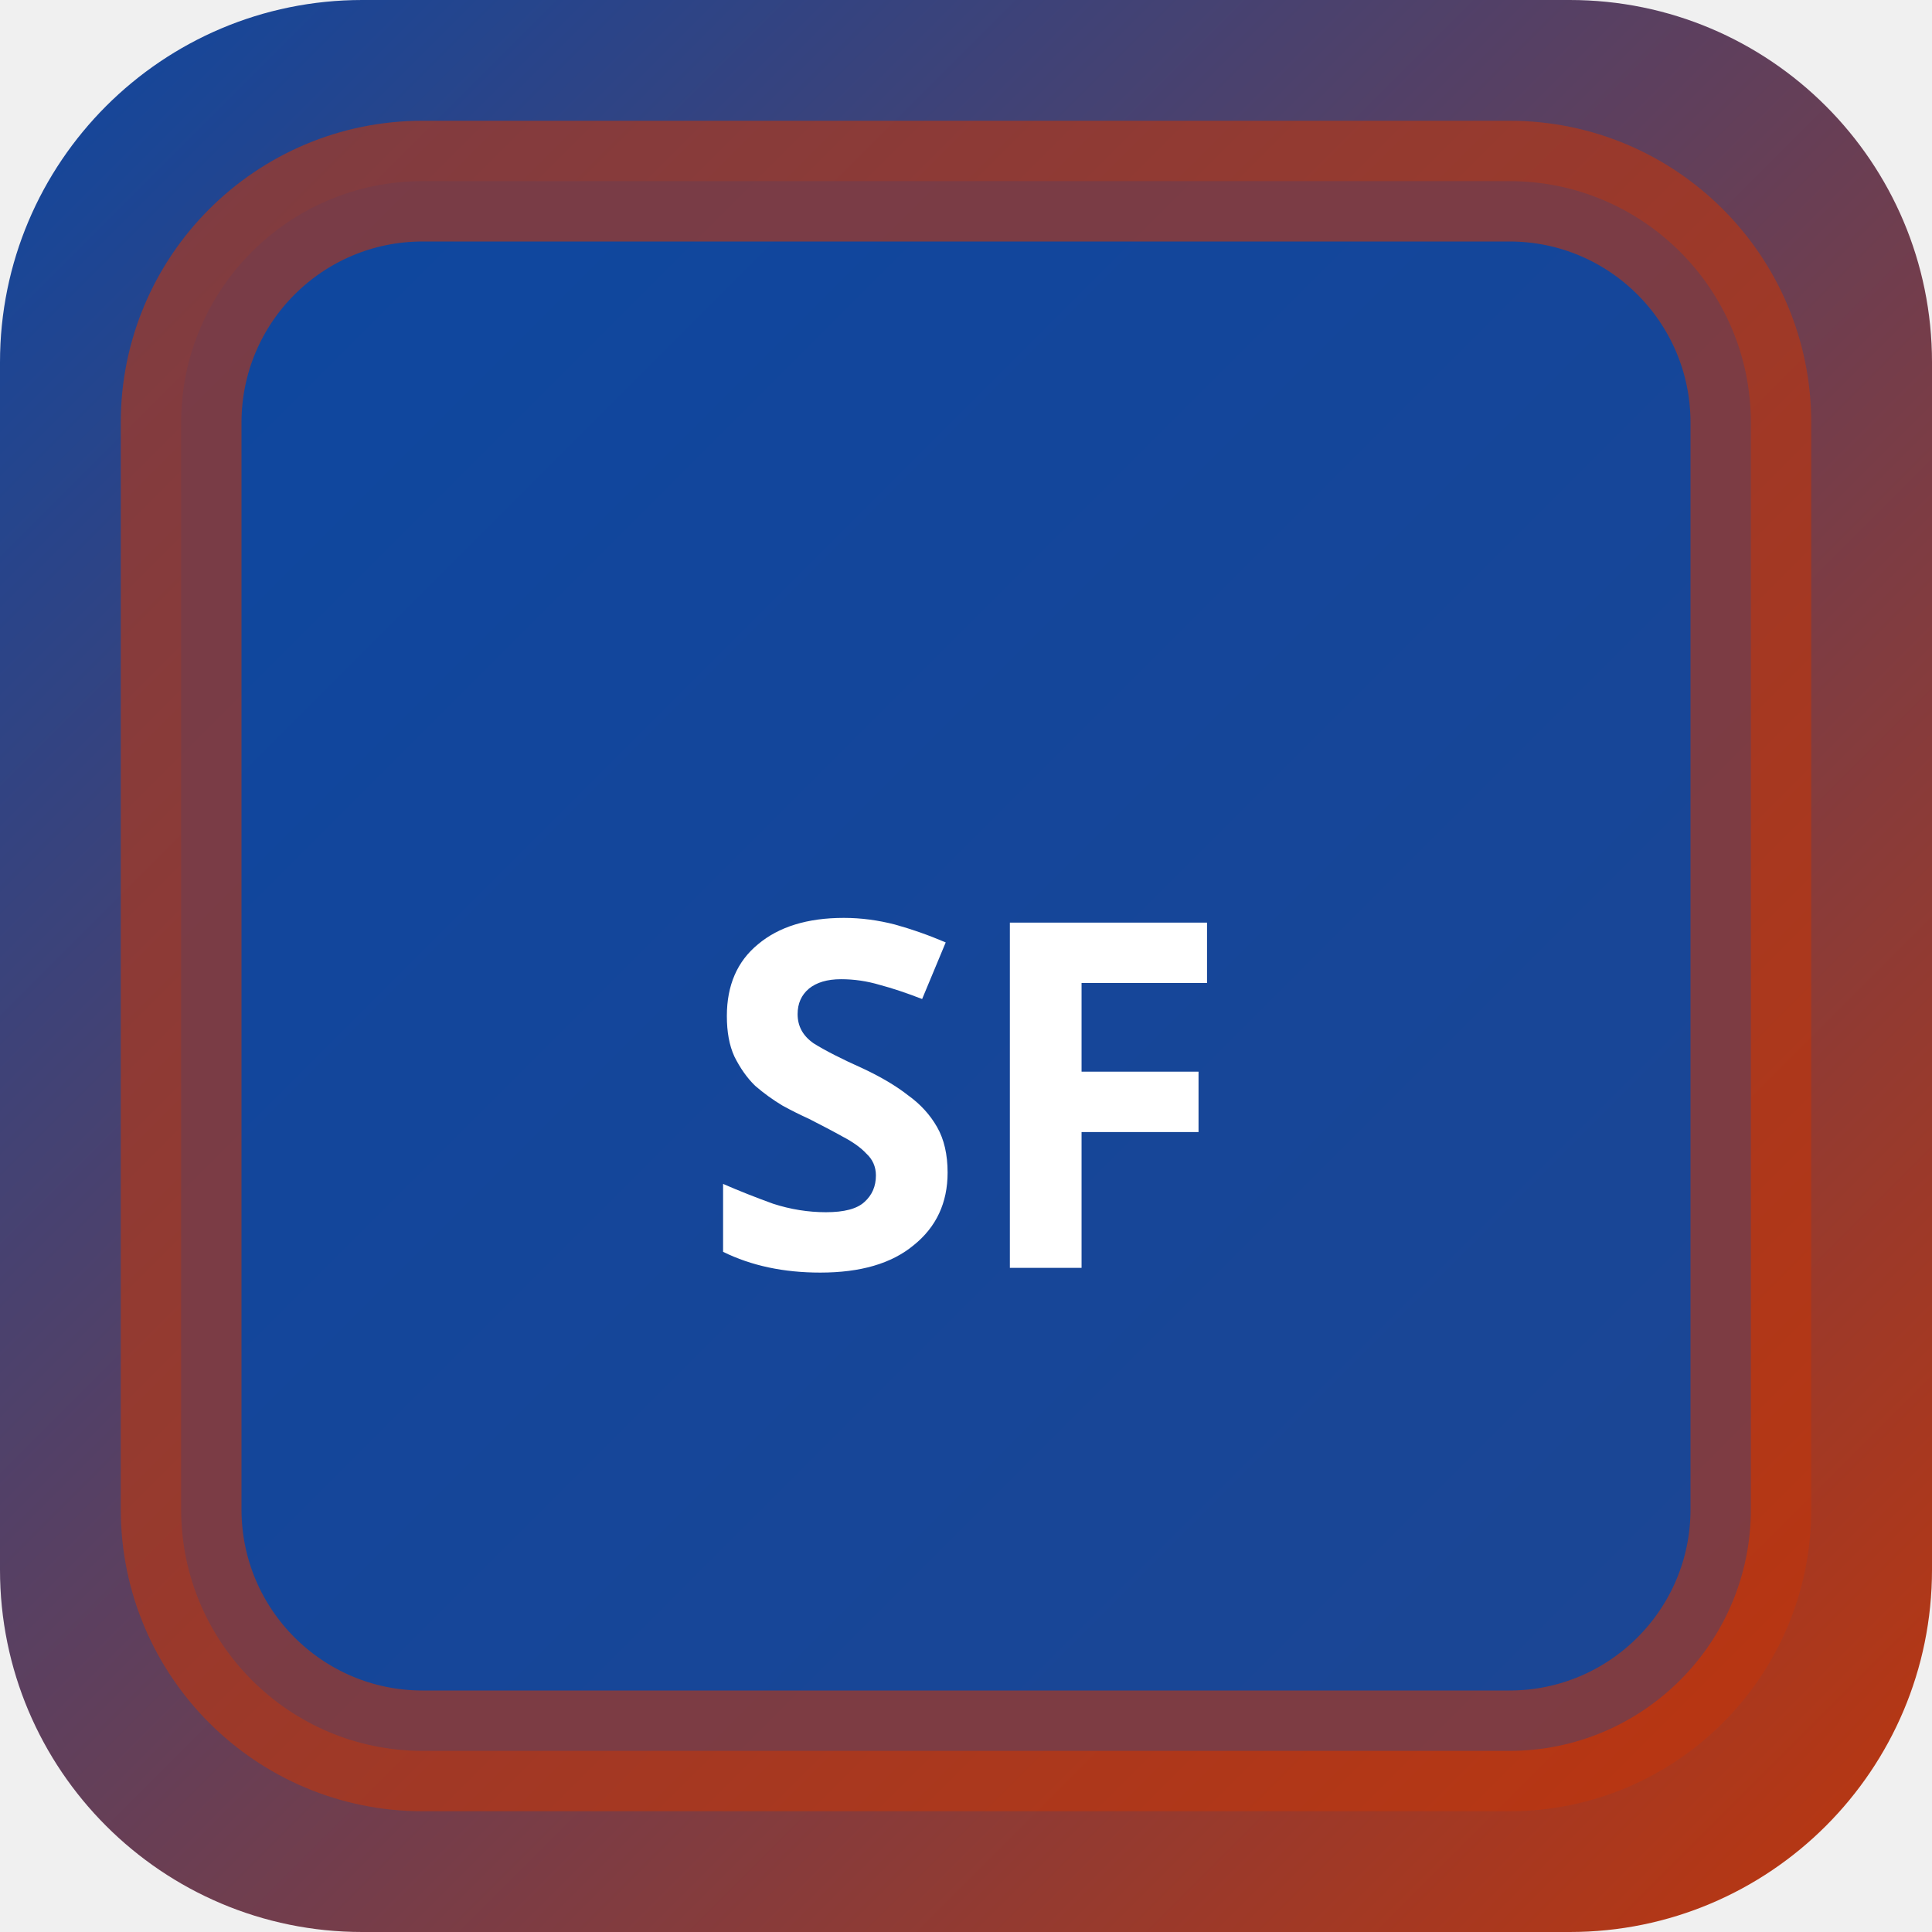
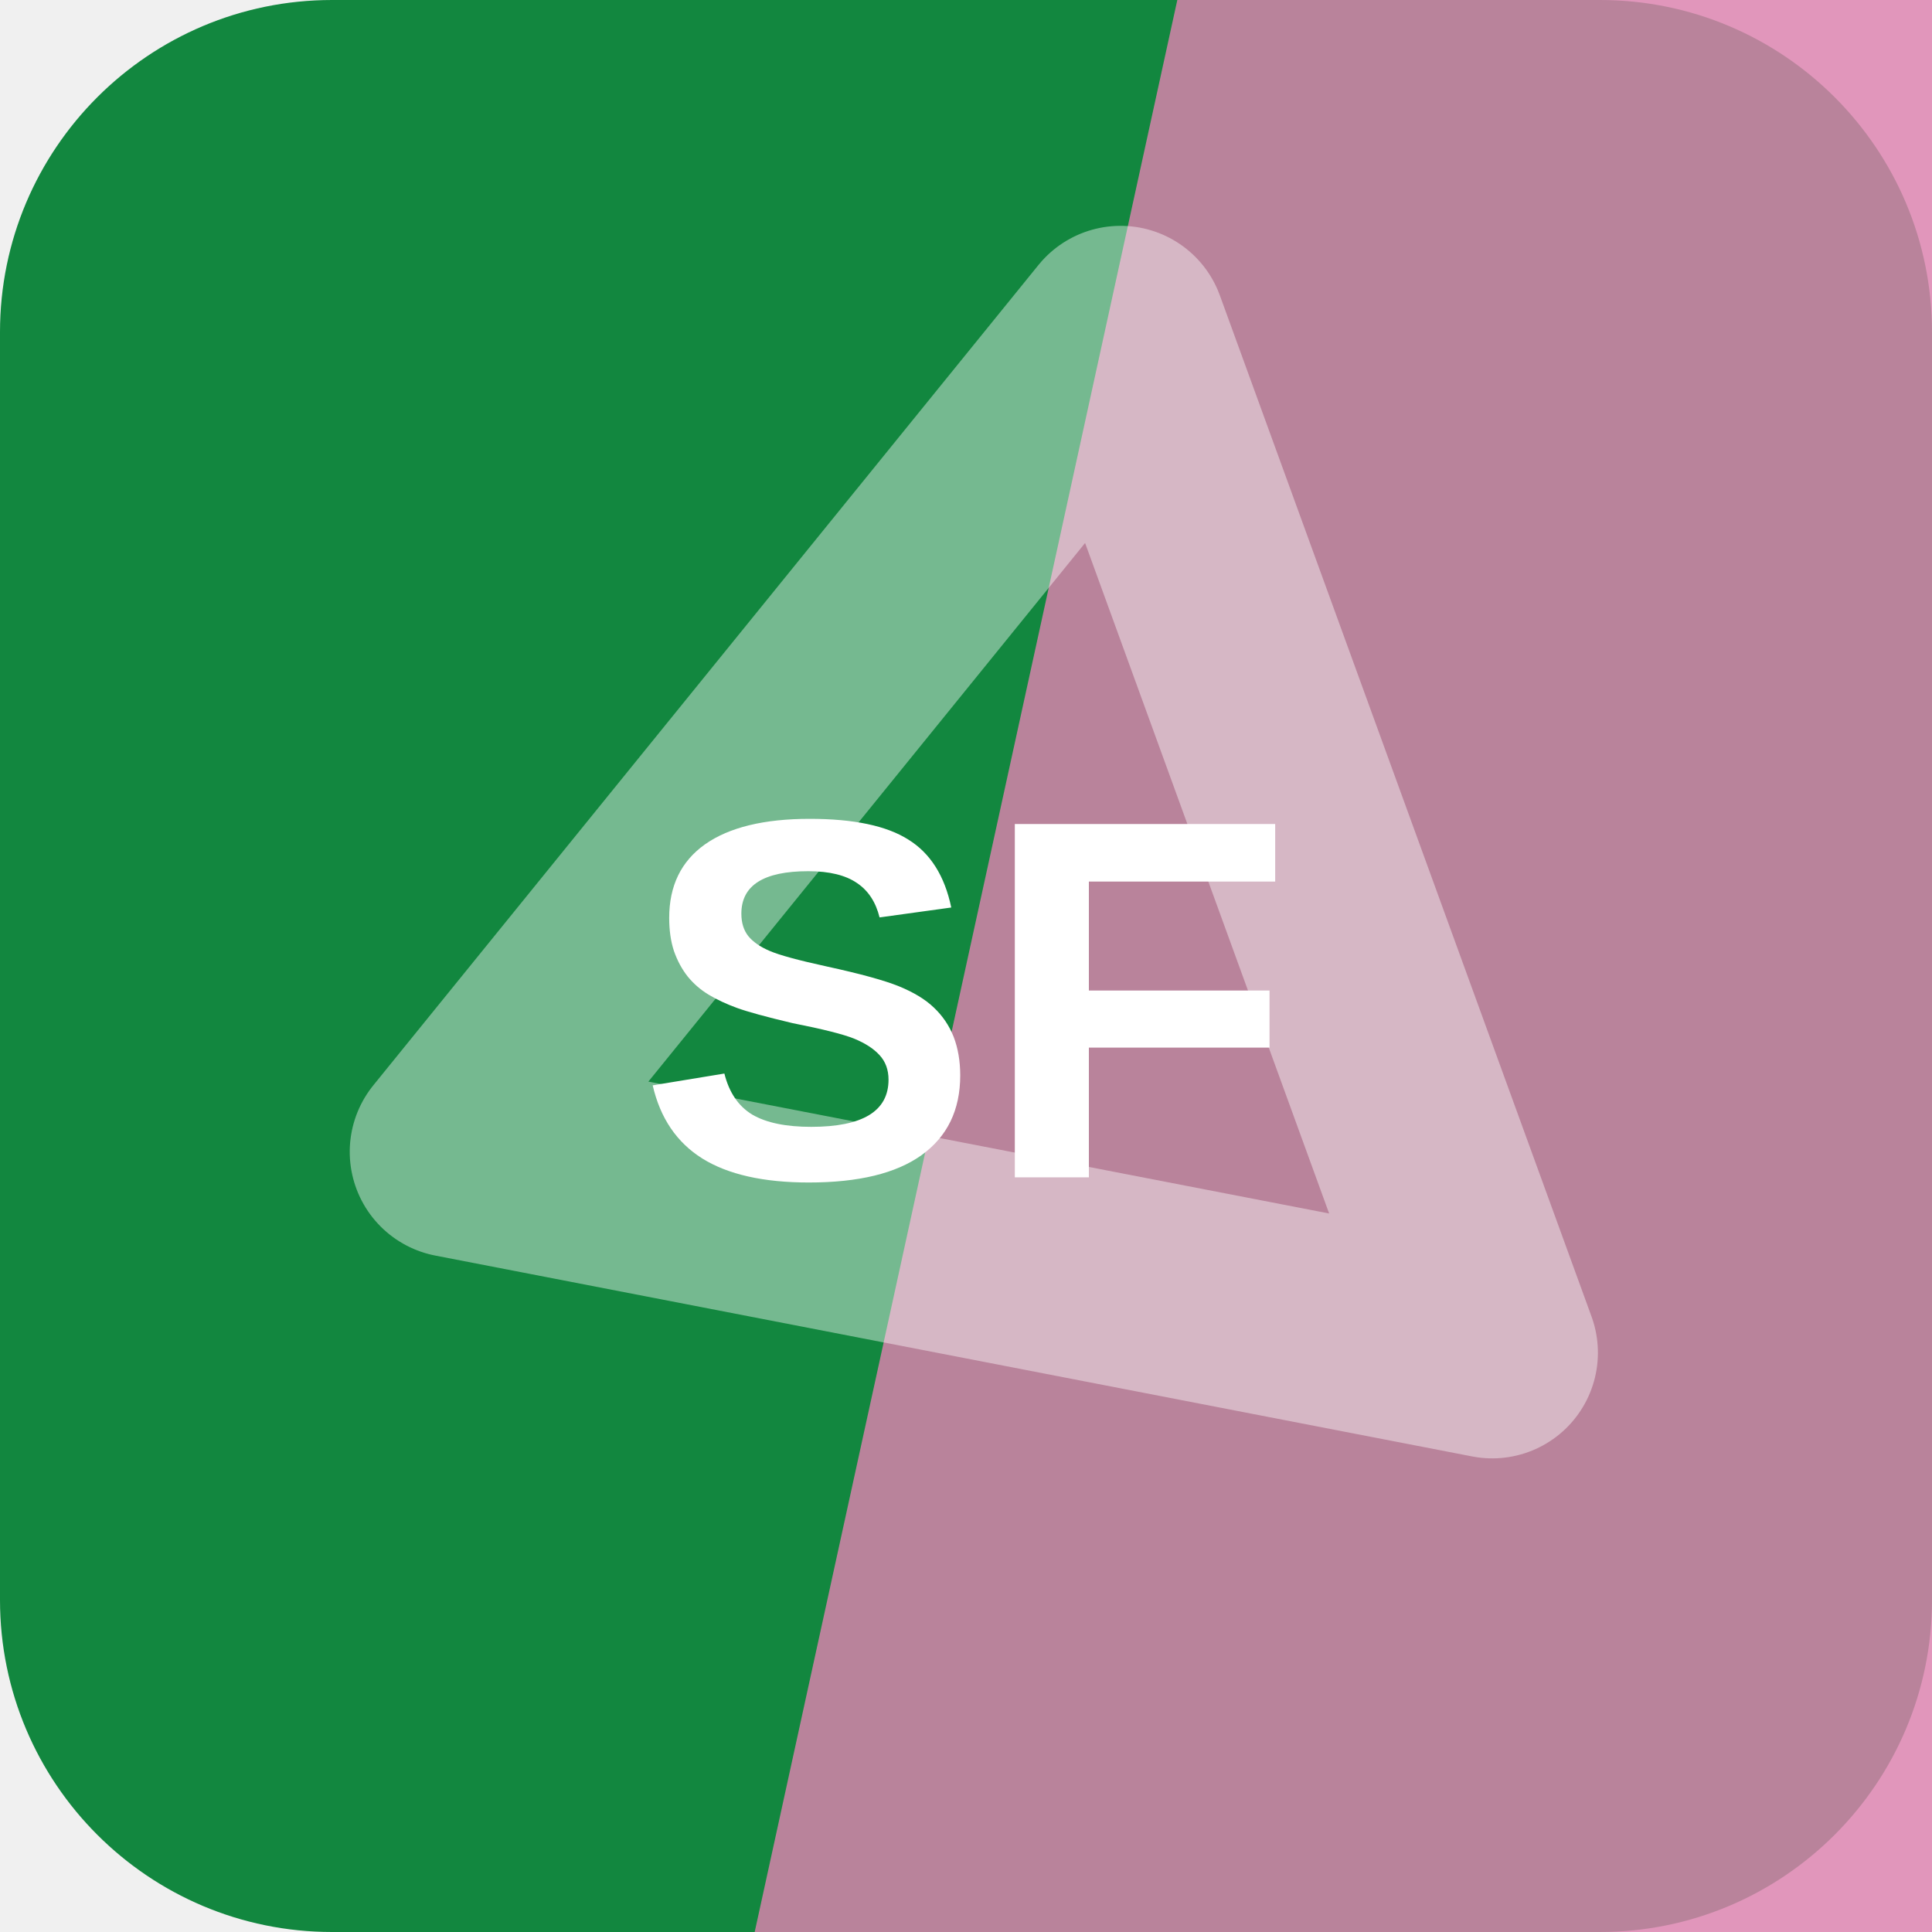
- <svg xmlns="http://www.w3.org/2000/svg" width="32" height="32" viewBox="0 0 32 32">
-   <defs>
-     <linearGradient id="bgsf-t" x1="0" y1="0" x2="1" y2="1">
-       <stop offset="0%" stop-color="#0d47a1" />
-       <stop offset="100%" stop-color="#bf360c" />
-     </linearGradient>
-   </defs>
-   <rect width="32" height="32" rx="6" fill="url(#bgsf-t)" />
-   <rect x="3" y="3" width="26" height="26" rx="4" fill="rgba(13,71,161,0.9)" stroke="rgba(191,54,12,0.6)" stroke-width="2" />
-   <text x="16" y="21" text-anchor="middle" fill="#fff" font-size="8" font-weight="700" font-family="system-ui">SF</text>
+ <svg xmlns="http://www.w3.org/2000/svg" width="64" height="64" viewBox="0 0 64 64" role="img">
+   <rect width="64" height="64" rx="11" fill="hsl(143 76% 30%)" />
+   <path d="M39 0h25v64H25Z" fill="hsl(330 58% 69%)" opacity="0.82" />
+   <g transform="rotate(70 32 32)" opacity="0.42">
+     <path d="M14 20h36L32 50Z" fill="none" stroke="#ffffff" stroke-width="7" stroke-linejoin="round" />
+   </g>
+   <text x="32" y="39" text-anchor="middle" fill="#ffffff" font-family="Arial,Helvetica,sans-serif" font-size="17" font-weight="700" letter-spacing="0">SF</text>
</svg>
